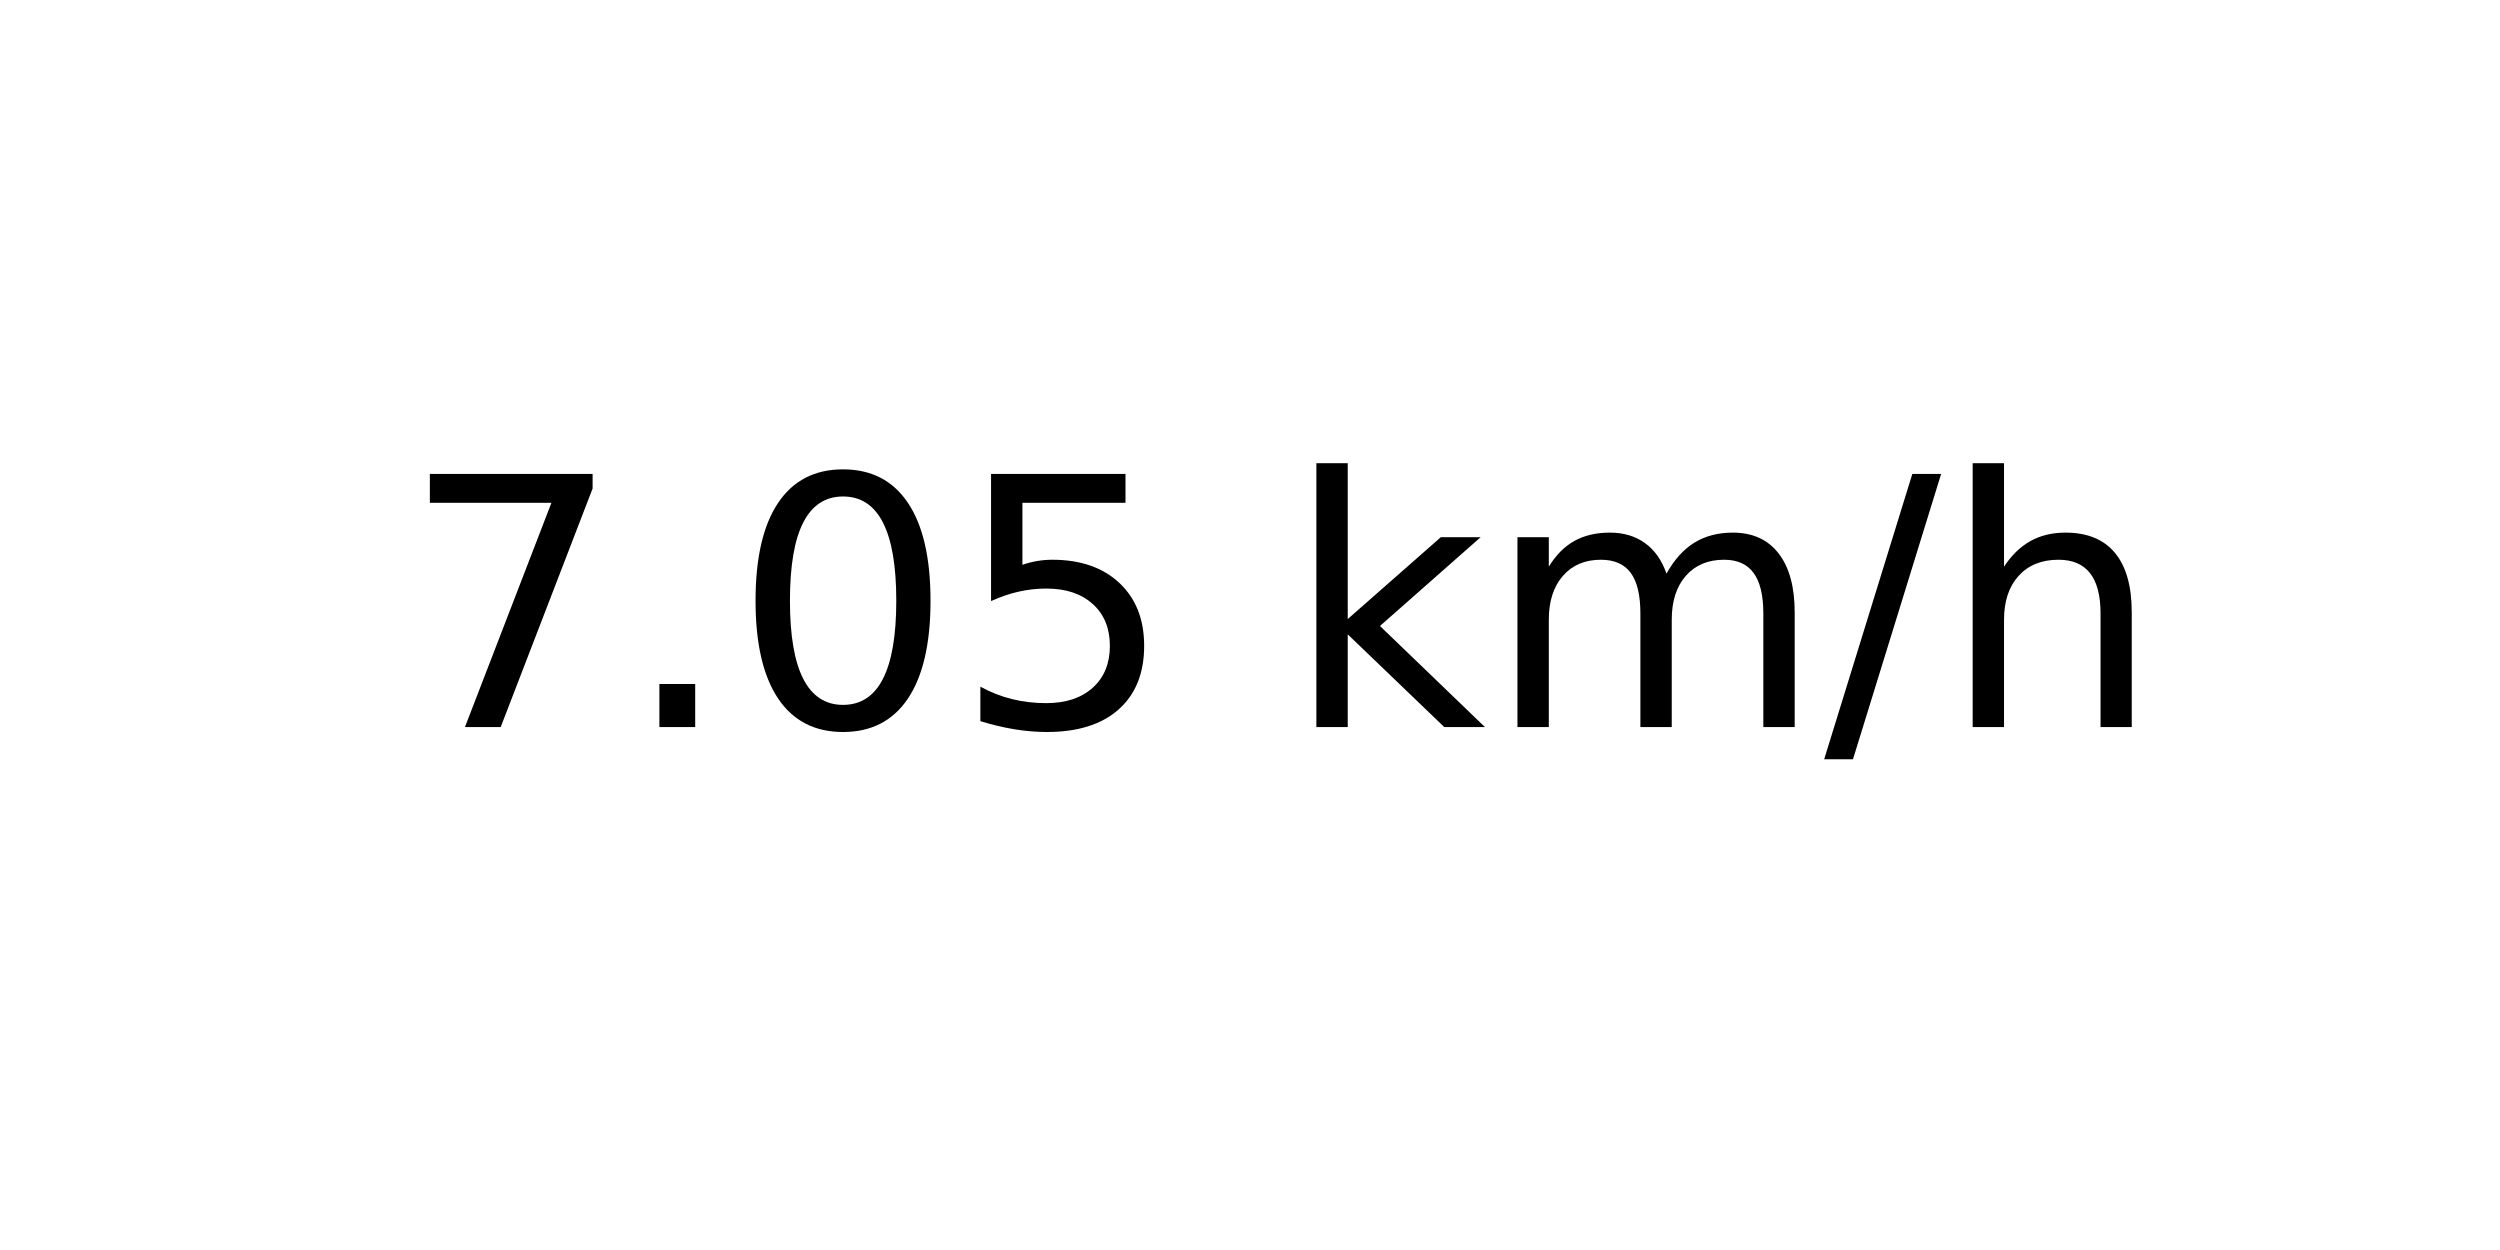
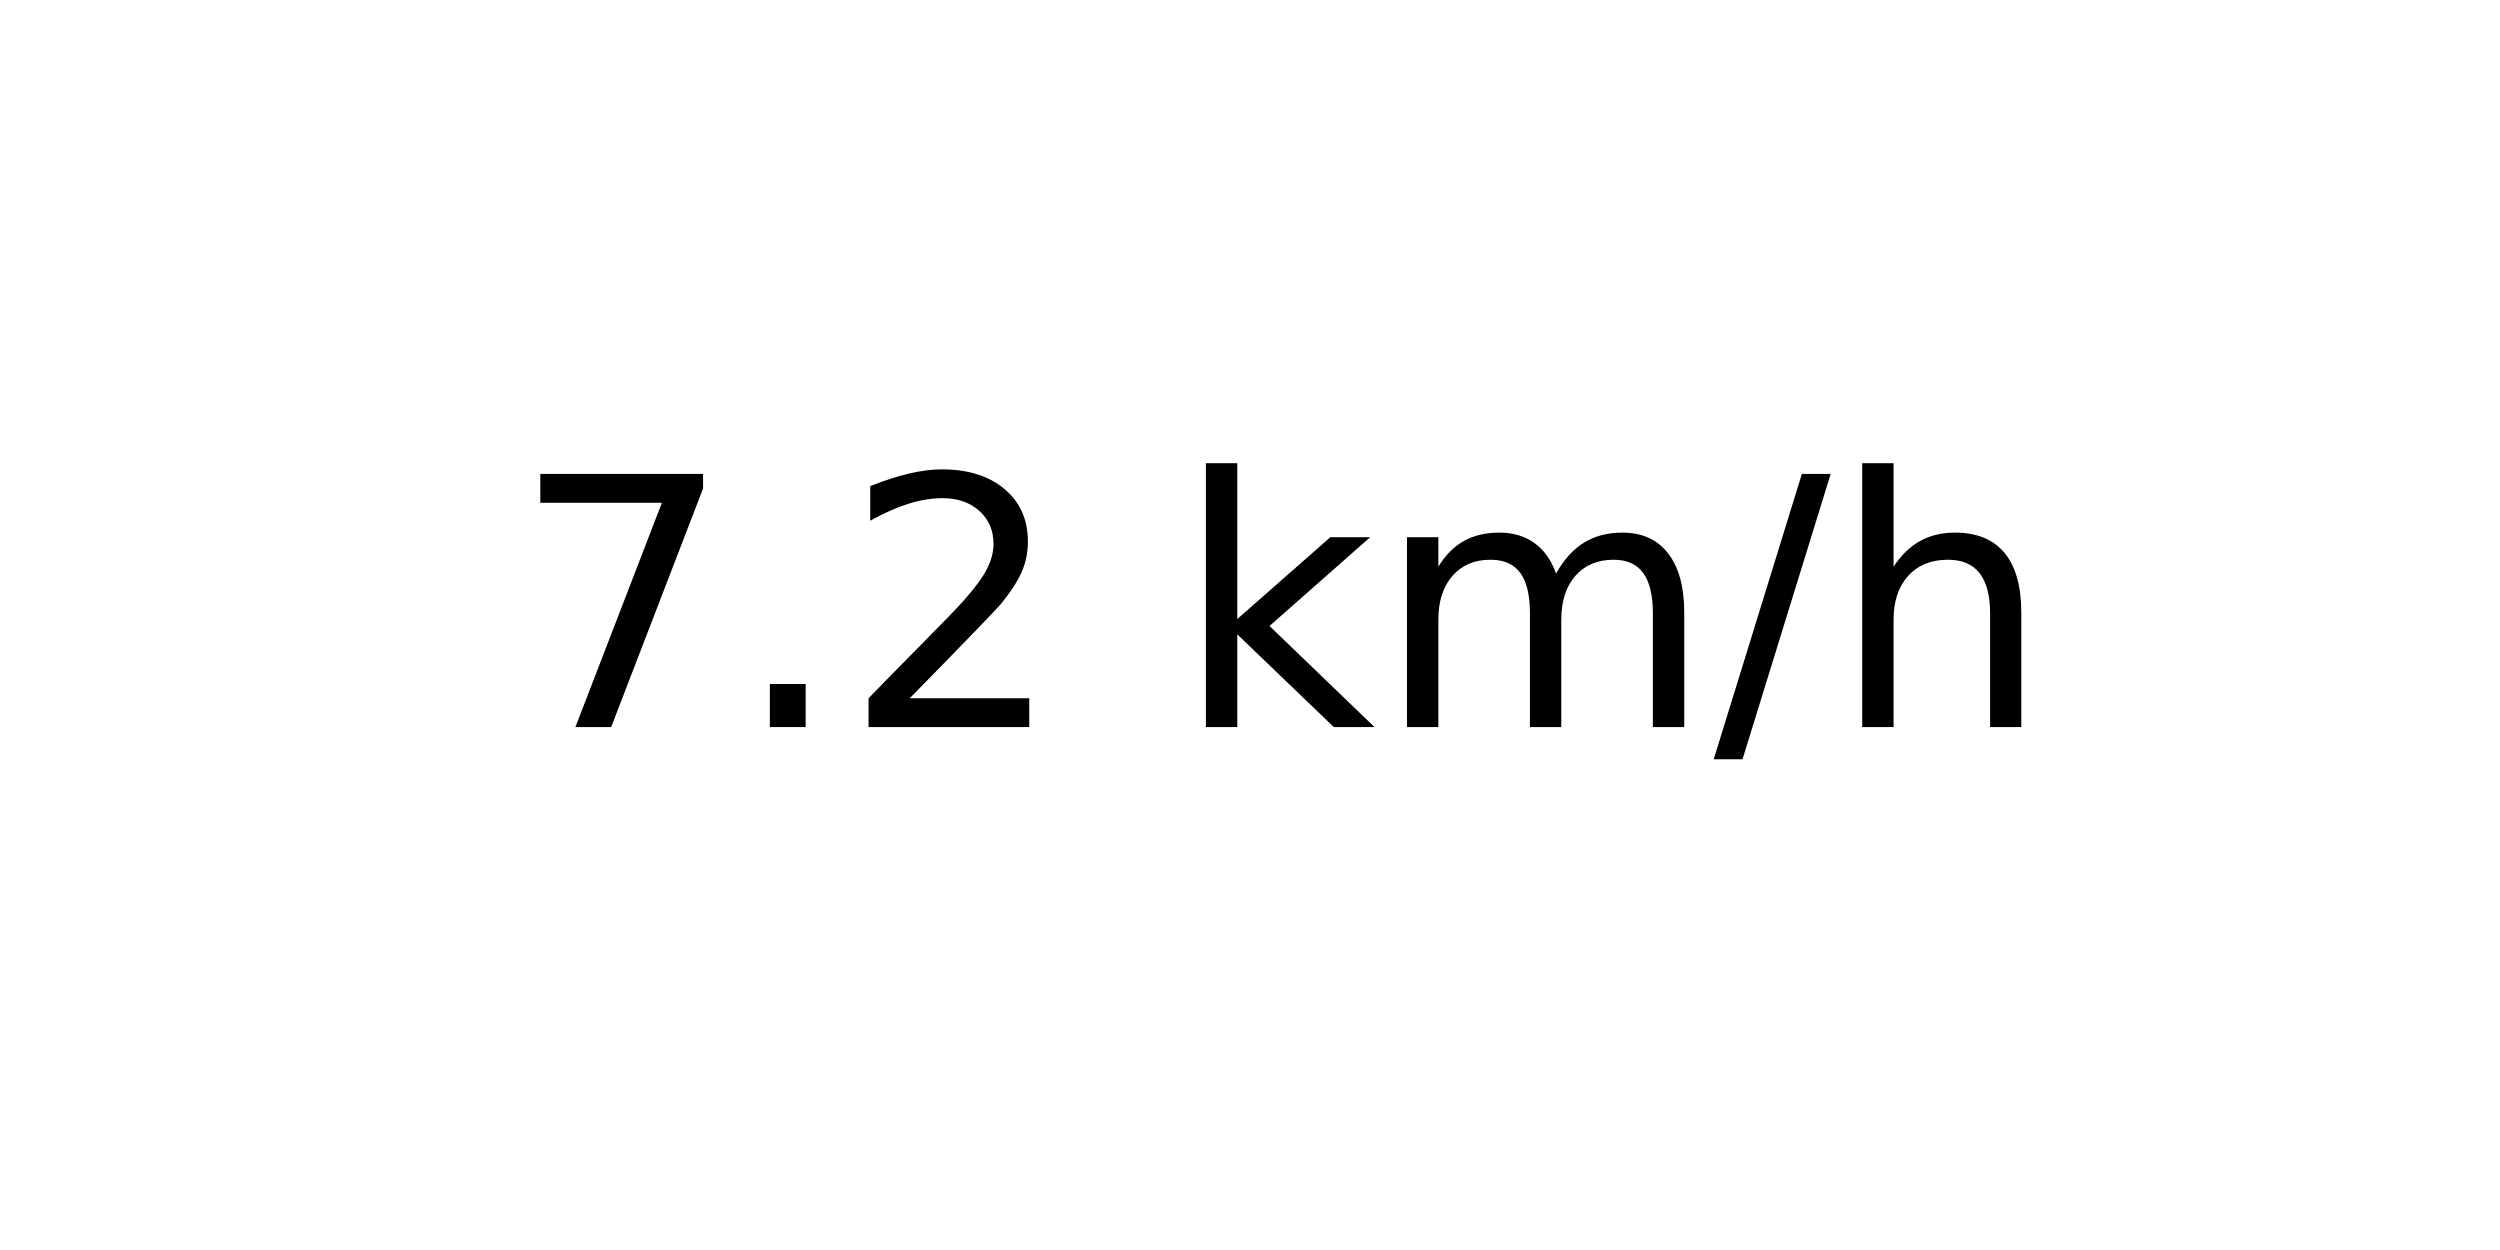
<svg xmlns="http://www.w3.org/2000/svg" xmlns:xlink="http://www.w3.org/1999/xlink" width="72pt" height="36pt" viewBox="0 0 72 36" version="1.1">
  <defs>
    <style type="text/css">*{stroke-linejoin: round; stroke-linecap: butt}</style>
  </defs>
  <g id="figure_1">
    <g id="axes_1">
      <g id="text_1">
-         <g transform="translate(11.55937 20.93937) scale(0.1 -0.1)">
+         <g transform="translate(14.74062 20.93937) scale(0.1 -0.1)">
          <defs>
            <path id="DejaVuSans-37" d="M 525 4666  L 3525 4666  L 3525 4397  L 1831 0  L 1172 0  L 2766 4134  L 525 4134  L 525 4666  z " transform="scale(0.015625)" />
            <path id="DejaVuSans-2e" d="M 684 794  L 1344 794  L 1344 0  L 684 0  L 684 794  z " transform="scale(0.015625)" />
-             <path id="DejaVuSans-30" d="M 2034 4250  Q 1547 4250 1301 3770  Q 1056 3291 1056 2328  Q 1056 1369 1301 889  Q 1547 409 2034 409  Q 2525 409 2770 889  Q 3016 1369 3016 2328  Q 3016 3291 2770 3770  Q 2525 4250 2034 4250  z M 2034 4750  Q 2819 4750 3233 4129  Q 3647 3509 3647 2328  Q 3647 1150 3233 529  Q 2819 -91 2034 -91  Q 1250 -91 836 529  Q 422 1150 422 2328  Q 422 3509 836 4129  Q 1250 4750 2034 4750  z " transform="scale(0.015625)" />
-             <path id="DejaVuSans-35" d="M 691 4666  L 3169 4666  L 3169 4134  L 1269 4134  L 1269 2991  Q 1406 3038 1543 3061  Q 1681 3084 1819 3084  Q 2600 3084 3056 2656  Q 3513 2228 3513 1497  Q 3513 744 3044 326  Q 2575 -91 1722 -91  Q 1428 -91 1123 -41  Q 819 9 494 109  L 494 744  Q 775 591 1075 516  Q 1375 441 1709 441  Q 2250 441 2565 725  Q 2881 1009 2881 1497  Q 2881 1984 2565 2268  Q 2250 2553 1709 2553  Q 1456 2553 1204 2497  Q 953 2441 691 2322  L 691 4666  z " transform="scale(0.015625)" />
+             <path id="DejaVuSans-32" d="M 1228 531  L 3431 531  L 3431 0  L 469 0  L 469 531  Q 828 903 1448 1529  Q 2069 2156 2228 2338  Q 2531 2678 2651 2914  Q 2772 3150 2772 3378  Q 2772 3750 2511 3984  Q 2250 4219 1831 4219  Q 1534 4219 1204 4116  Q 875 4013 500 3803  L 500 4441  Q 881 4594 1212 4672  Q 1544 4750 1819 4750  Q 2544 4750 2975 4387  Q 3406 4025 3406 3419  Q 3406 3131 3298 2873  Q 3191 2616 2906 2266  Q 2828 2175 2409 1742  Q 1991 1309 1228 531  z " transform="scale(0.015625)" />
            <path id="DejaVuSans-20" transform="scale(0.015625)" />
            <path id="DejaVuSans-6b" d="M 581 4863  L 1159 4863  L 1159 1991  L 2875 3500  L 3609 3500  L 1753 1863  L 3688 0  L 2938 0  L 1159 1709  L 1159 0  L 581 0  L 581 4863  z " transform="scale(0.015625)" />
            <path id="DejaVuSans-6d" d="M 3328 2828  Q 3544 3216 3844 3400  Q 4144 3584 4550 3584  Q 5097 3584 5394 3201  Q 5691 2819 5691 2113  L 5691 0  L 5113 0  L 5113 2094  Q 5113 2597 4934 2840  Q 4756 3084 4391 3084  Q 3944 3084 3684 2787  Q 3425 2491 3425 1978  L 3425 0  L 2847 0  L 2847 2094  Q 2847 2600 2669 2842  Q 2491 3084 2119 3084  Q 1678 3084 1418 2786  Q 1159 2488 1159 1978  L 1159 0  L 581 0  L 581 3500  L 1159 3500  L 1159 2956  Q 1356 3278 1631 3431  Q 1906 3584 2284 3584  Q 2666 3584 2933 3390  Q 3200 3197 3328 2828  z " transform="scale(0.015625)" />
            <path id="DejaVuSans-2f" d="M 1625 4666  L 2156 4666  L 531 -594  L 0 -594  L 1625 4666  z " transform="scale(0.015625)" />
            <path id="DejaVuSans-68" d="M 3513 2113  L 3513 0  L 2938 0  L 2938 2094  Q 2938 2591 2744 2837  Q 2550 3084 2163 3084  Q 1697 3084 1428 2787  Q 1159 2491 1159 1978  L 1159 0  L 581 0  L 581 4863  L 1159 4863  L 1159 2956  Q 1366 3272 1645 3428  Q 1925 3584 2291 3584  Q 2894 3584 3203 3211  Q 3513 2838 3513 2113  z " transform="scale(0.015625)" />
          </defs>
          <use xlink:href="#DejaVuSans-37" />
          <use xlink:href="#DejaVuSans-2e" x="63.623" />
-           <use xlink:href="#DejaVuSans-30" x="95.41" />
-           <use xlink:href="#DejaVuSans-35" x="159.033" />
-           <use xlink:href="#DejaVuSans-20" x="222.656" />
-           <use xlink:href="#DejaVuSans-6b" x="254.443" />
-           <use xlink:href="#DejaVuSans-6d" x="312.354" />
-           <use xlink:href="#DejaVuSans-2f" x="409.766" />
-           <use xlink:href="#DejaVuSans-68" x="443.457" />
+           <use xlink:href="#DejaVuSans-32" x="95.41" />
+           <use xlink:href="#DejaVuSans-20" x="159.033" />
+           <use xlink:href="#DejaVuSans-6b" x="190.82" />
+           <use xlink:href="#DejaVuSans-6d" x="248.73" />
+           <use xlink:href="#DejaVuSans-2f" x="346.143" />
+           <use xlink:href="#DejaVuSans-68" x="379.834" />
        </g>
      </g>
    </g>
  </g>
</svg>
